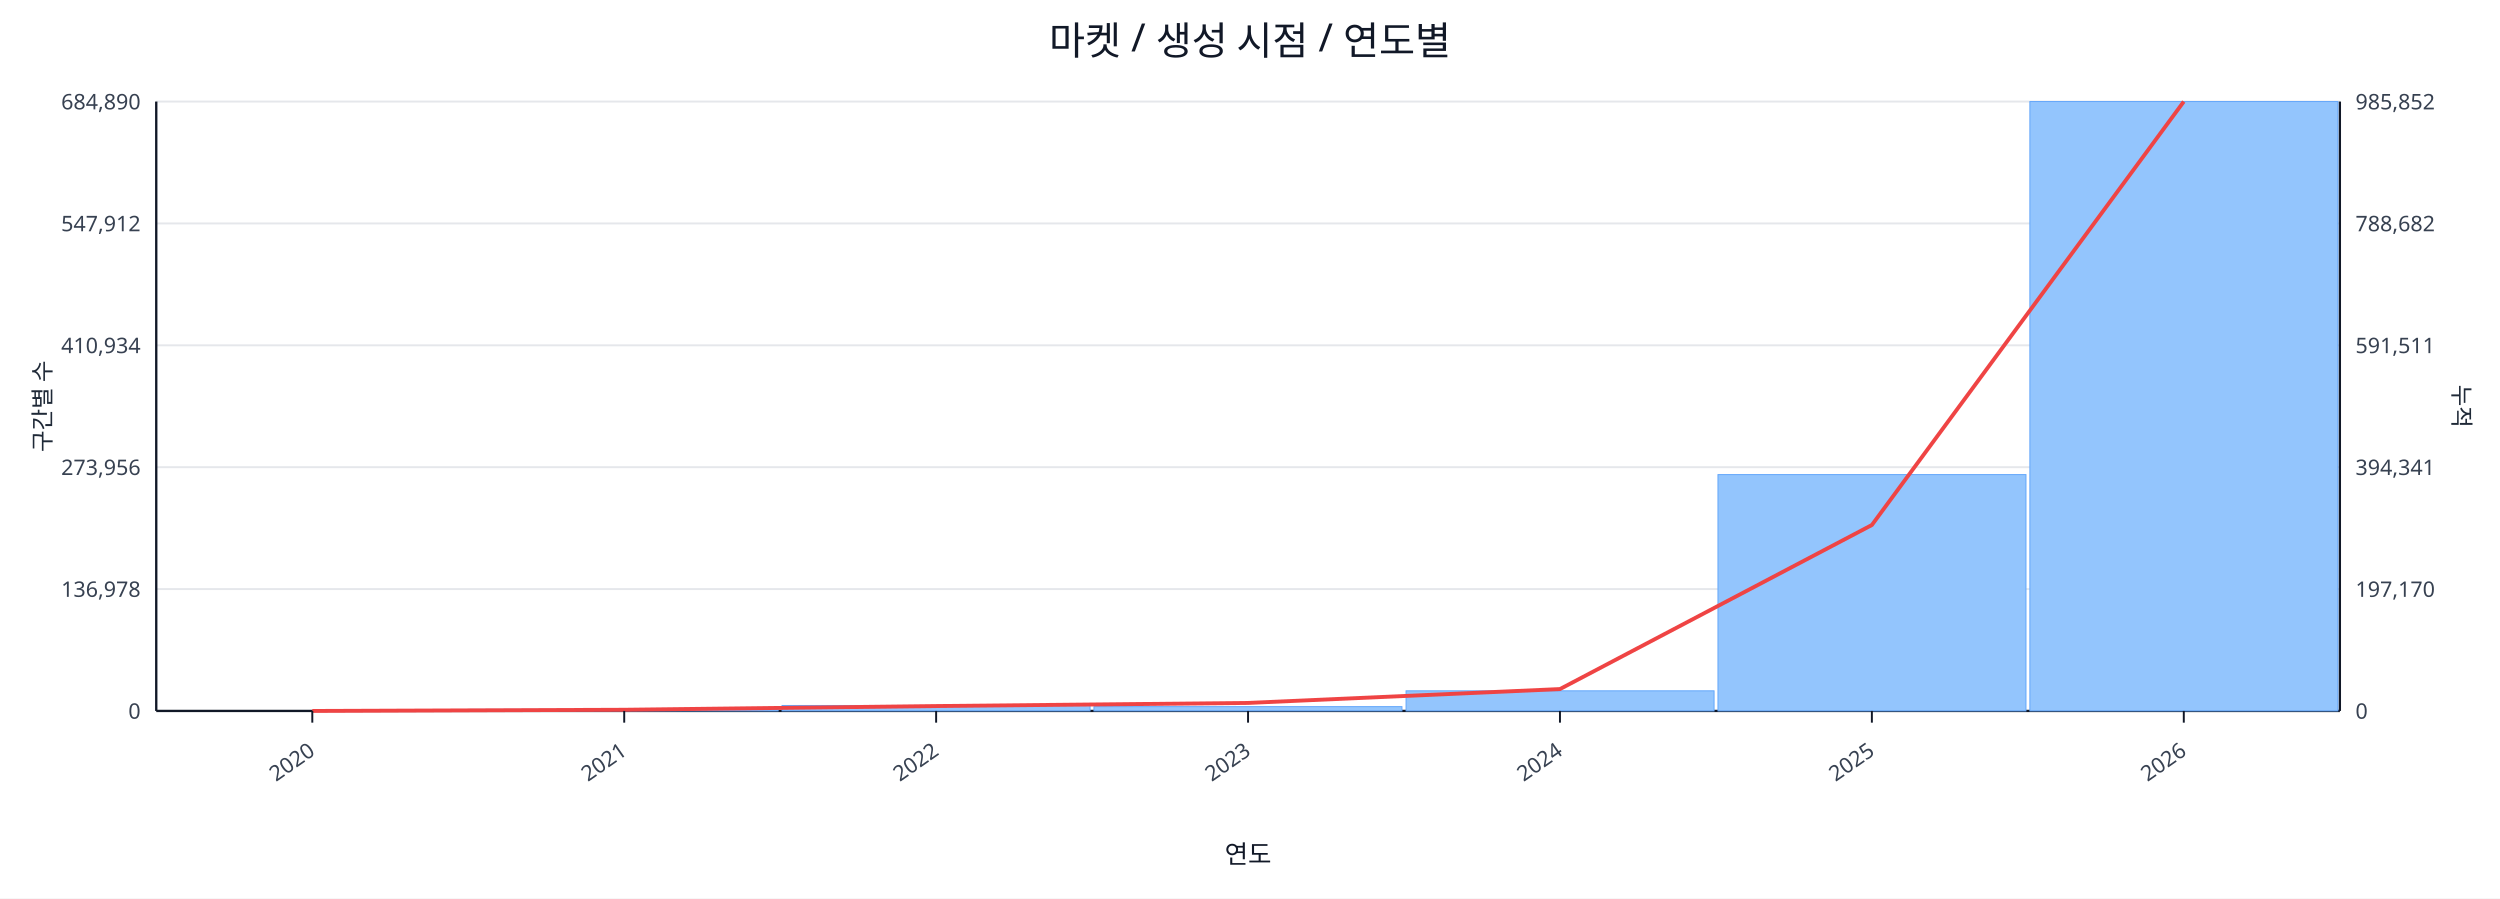
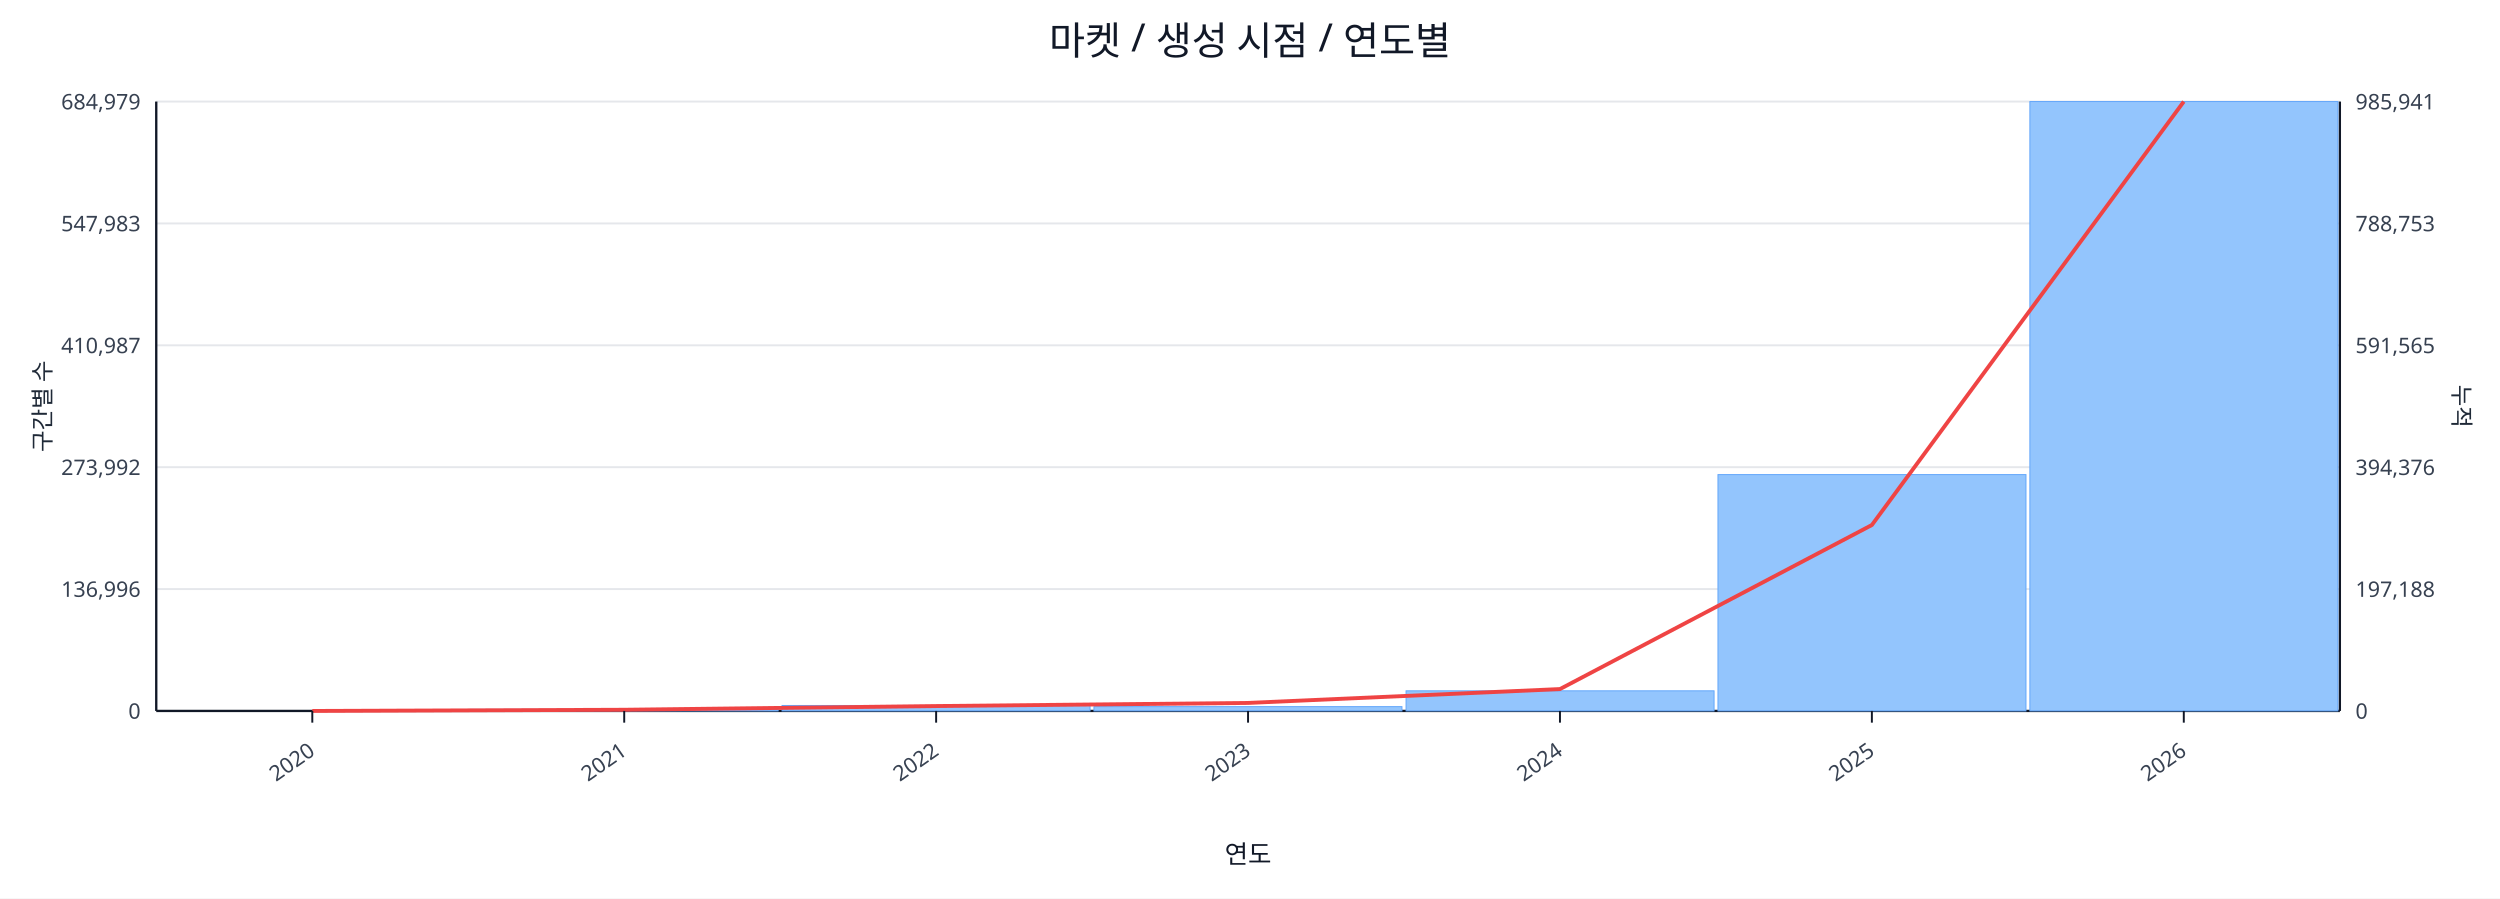
<svg xmlns="http://www.w3.org/2000/svg" width="1280" height="460" viewBox="0 0 1280 460">
  <rect x="0" y="0" width="100%" height="100%" fill="#ffffff" />
  <text x="640.0" y="28" font-size="20" text-anchor="middle" font-family="sans-serif" fill="#111827">마켓 / 생성 시점 / 연도별</text>
  <line x1="80.0" y1="52.0" x2="1198.0" y2="52.0" stroke="#e5e7eb" stroke-width="1" />
-   <text x="72.0" y="56.0" font-size="11" text-anchor="end" font-family="sans-serif" fill="#374151">684,890</text>
-   <text x="1206.0" y="56.0" font-size="11" text-anchor="start" font-family="sans-serif" fill="#374151">985,852</text>
+   <text x="72.0" y="56.0" font-size="11" text-anchor="end" font-family="sans-serif" fill="#374151">684,979</text>
+   <text x="1206.0" y="56.0" font-size="11" text-anchor="start" font-family="sans-serif" fill="#374151">985,941</text>
  <line x1="80.0" y1="114.4" x2="1198.0" y2="114.4" stroke="#e5e7eb" stroke-width="1" />
-   <text x="72.0" y="118.4" font-size="11" text-anchor="end" font-family="sans-serif" fill="#374151">547,912</text>
-   <text x="1206.0" y="118.4" font-size="11" text-anchor="start" font-family="sans-serif" fill="#374151">788,682</text>
+   <text x="72.0" y="118.4" font-size="11" text-anchor="end" font-family="sans-serif" fill="#374151">547,983</text>
+   <text x="1206.0" y="118.4" font-size="11" text-anchor="start" font-family="sans-serif" fill="#374151">788,753</text>
  <line x1="80.0" y1="176.8" x2="1198.0" y2="176.8" stroke="#e5e7eb" stroke-width="1" />
-   <text x="72.0" y="180.8" font-size="11" text-anchor="end" font-family="sans-serif" fill="#374151">410,934</text>
-   <text x="1206.0" y="180.8" font-size="11" text-anchor="start" font-family="sans-serif" fill="#374151">591,511</text>
+   <text x="72.0" y="180.8" font-size="11" text-anchor="end" font-family="sans-serif" fill="#374151">410,987</text>
+   <text x="1206.0" y="180.8" font-size="11" text-anchor="start" font-family="sans-serif" fill="#374151">591,565</text>
  <line x1="80.0" y1="239.2" x2="1198.0" y2="239.2" stroke="#e5e7eb" stroke-width="1" />
-   <text x="72.0" y="243.2" font-size="11" text-anchor="end" font-family="sans-serif" fill="#374151">273,956</text>
-   <text x="1206.0" y="243.2" font-size="11" text-anchor="start" font-family="sans-serif" fill="#374151">394,341</text>
+   <text x="72.0" y="243.2" font-size="11" text-anchor="end" font-family="sans-serif" fill="#374151">273,992</text>
+   <text x="1206.0" y="243.2" font-size="11" text-anchor="start" font-family="sans-serif" fill="#374151">394,376</text>
  <line x1="80.0" y1="301.6" x2="1198.0" y2="301.6" stroke="#e5e7eb" stroke-width="1" />
-   <text x="72.0" y="305.6" font-size="11" text-anchor="end" font-family="sans-serif" fill="#374151">136,978</text>
-   <text x="1206.0" y="305.6" font-size="11" text-anchor="start" font-family="sans-serif" fill="#374151">197,170</text>
+   <text x="72.0" y="305.6" font-size="11" text-anchor="end" font-family="sans-serif" fill="#374151">136,996</text>
+   <text x="1206.0" y="305.6" font-size="11" text-anchor="start" font-family="sans-serif" fill="#374151">197,188</text>
  <line x1="80.0" y1="364.0" x2="1198.0" y2="364.0" stroke="#e5e7eb" stroke-width="1" />
  <text x="72.0" y="368.0" font-size="11" text-anchor="end" font-family="sans-serif" fill="#374151">0</text>
  <text x="1206.0" y="368.0" font-size="11" text-anchor="start" font-family="sans-serif" fill="#374151">0</text>
  <line x1="80.0" y1="364.0" x2="1198.0" y2="364.0" stroke="#111827" stroke-width="1.2" />
  <line x1="80.0" y1="52.0" x2="80.0" y2="364.0" stroke="#111827" stroke-width="1.2" />
  <line x1="1198.0" y1="52.0" x2="1198.0" y2="364.0" stroke="#111827" stroke-width="1.2" />
  <rect x="81.0" y="364.0" width="157.7" height="0.0" fill="#93c5fd" stroke="#60a5fa" stroke-width="0.5" />
  <rect x="240.7" y="363.2" width="157.7" height="0.8" fill="#93c5fd" stroke="#60a5fa" stroke-width="0.5" />
  <rect x="400.4" y="361.2" width="157.7" height="2.8" fill="#93c5fd" stroke="#60a5fa" stroke-width="0.5" />
  <rect x="560.1" y="361.8" width="157.7" height="2.2" fill="#93c5fd" stroke="#60a5fa" stroke-width="0.5" />
  <rect x="719.9" y="353.7" width="157.7" height="10.3" fill="#93c5fd" stroke="#60a5fa" stroke-width="0.5" />
  <rect x="879.6" y="243.0" width="157.7" height="121.0" fill="#93c5fd" stroke="#60a5fa" stroke-width="0.5" />
  <rect x="1039.3" y="52.0" width="157.7" height="312.0" fill="#93c5fd" stroke="#60a5fa" stroke-width="0.5" />
  <polyline fill="none" stroke="#ef4444" stroke-width="2" points="159.9,364.0 319.6,363.4 479.3,361.5 639.0,359.9 798.7,352.8 958.4,268.8 1118.1,52.0" />
  <line x1="159.9" y1="364.0" x2="159.9" y2="370.0" stroke="#111827" stroke-width="1" />
  <text x="161.9" y="386.0" font-size="11" text-anchor="end" transform="rotate(-35 161.9 386.0)" font-family="sans-serif" fill="#374151">2020</text>
  <line x1="319.6" y1="364.0" x2="319.6" y2="370.0" stroke="#111827" stroke-width="1" />
  <text x="321.6" y="386.0" font-size="11" text-anchor="end" transform="rotate(-35 321.6 386.0)" font-family="sans-serif" fill="#374151">2021</text>
  <line x1="479.3" y1="364.0" x2="479.3" y2="370.0" stroke="#111827" stroke-width="1" />
  <text x="481.3" y="386.0" font-size="11" text-anchor="end" transform="rotate(-35 481.3 386.0)" font-family="sans-serif" fill="#374151">2022</text>
  <line x1="639.0" y1="364.0" x2="639.0" y2="370.0" stroke="#111827" stroke-width="1" />
  <text x="641.0" y="386.0" font-size="11" text-anchor="end" transform="rotate(-35 641.0 386.0)" font-family="sans-serif" fill="#374151">2023</text>
  <line x1="798.7" y1="364.0" x2="798.7" y2="370.0" stroke="#111827" stroke-width="1" />
  <text x="800.7" y="386.0" font-size="11" text-anchor="end" transform="rotate(-35 800.7 386.0)" font-family="sans-serif" fill="#374151">2024</text>
  <line x1="958.4" y1="364.0" x2="958.4" y2="370.0" stroke="#111827" stroke-width="1" />
  <text x="960.4" y="386.0" font-size="11" text-anchor="end" transform="rotate(-35 960.4 386.0)" font-family="sans-serif" fill="#374151">2025</text>
  <line x1="1118.1" y1="364.0" x2="1118.1" y2="370.0" stroke="#111827" stroke-width="1" />
  <text x="1120.1" y="386.0" font-size="11" text-anchor="end" transform="rotate(-35 1120.1 386.0)" font-family="sans-serif" fill="#374151">2026</text>
  <text x="26" y="208.0" font-size="12" transform="rotate(-90 26 208.0)" text-anchor="middle" font-family="sans-serif" fill="#1f2937">구간별 수</text>
  <text x="1256.0" y="208.0" font-size="12" transform="rotate(90 1256.0 208.0)" text-anchor="middle" font-family="sans-serif" fill="#1f2937">누적</text>
  <text x="639.0" y="442.0" font-size="13" text-anchor="middle" font-family="sans-serif" fill="#111827">연도</text>
</svg>
